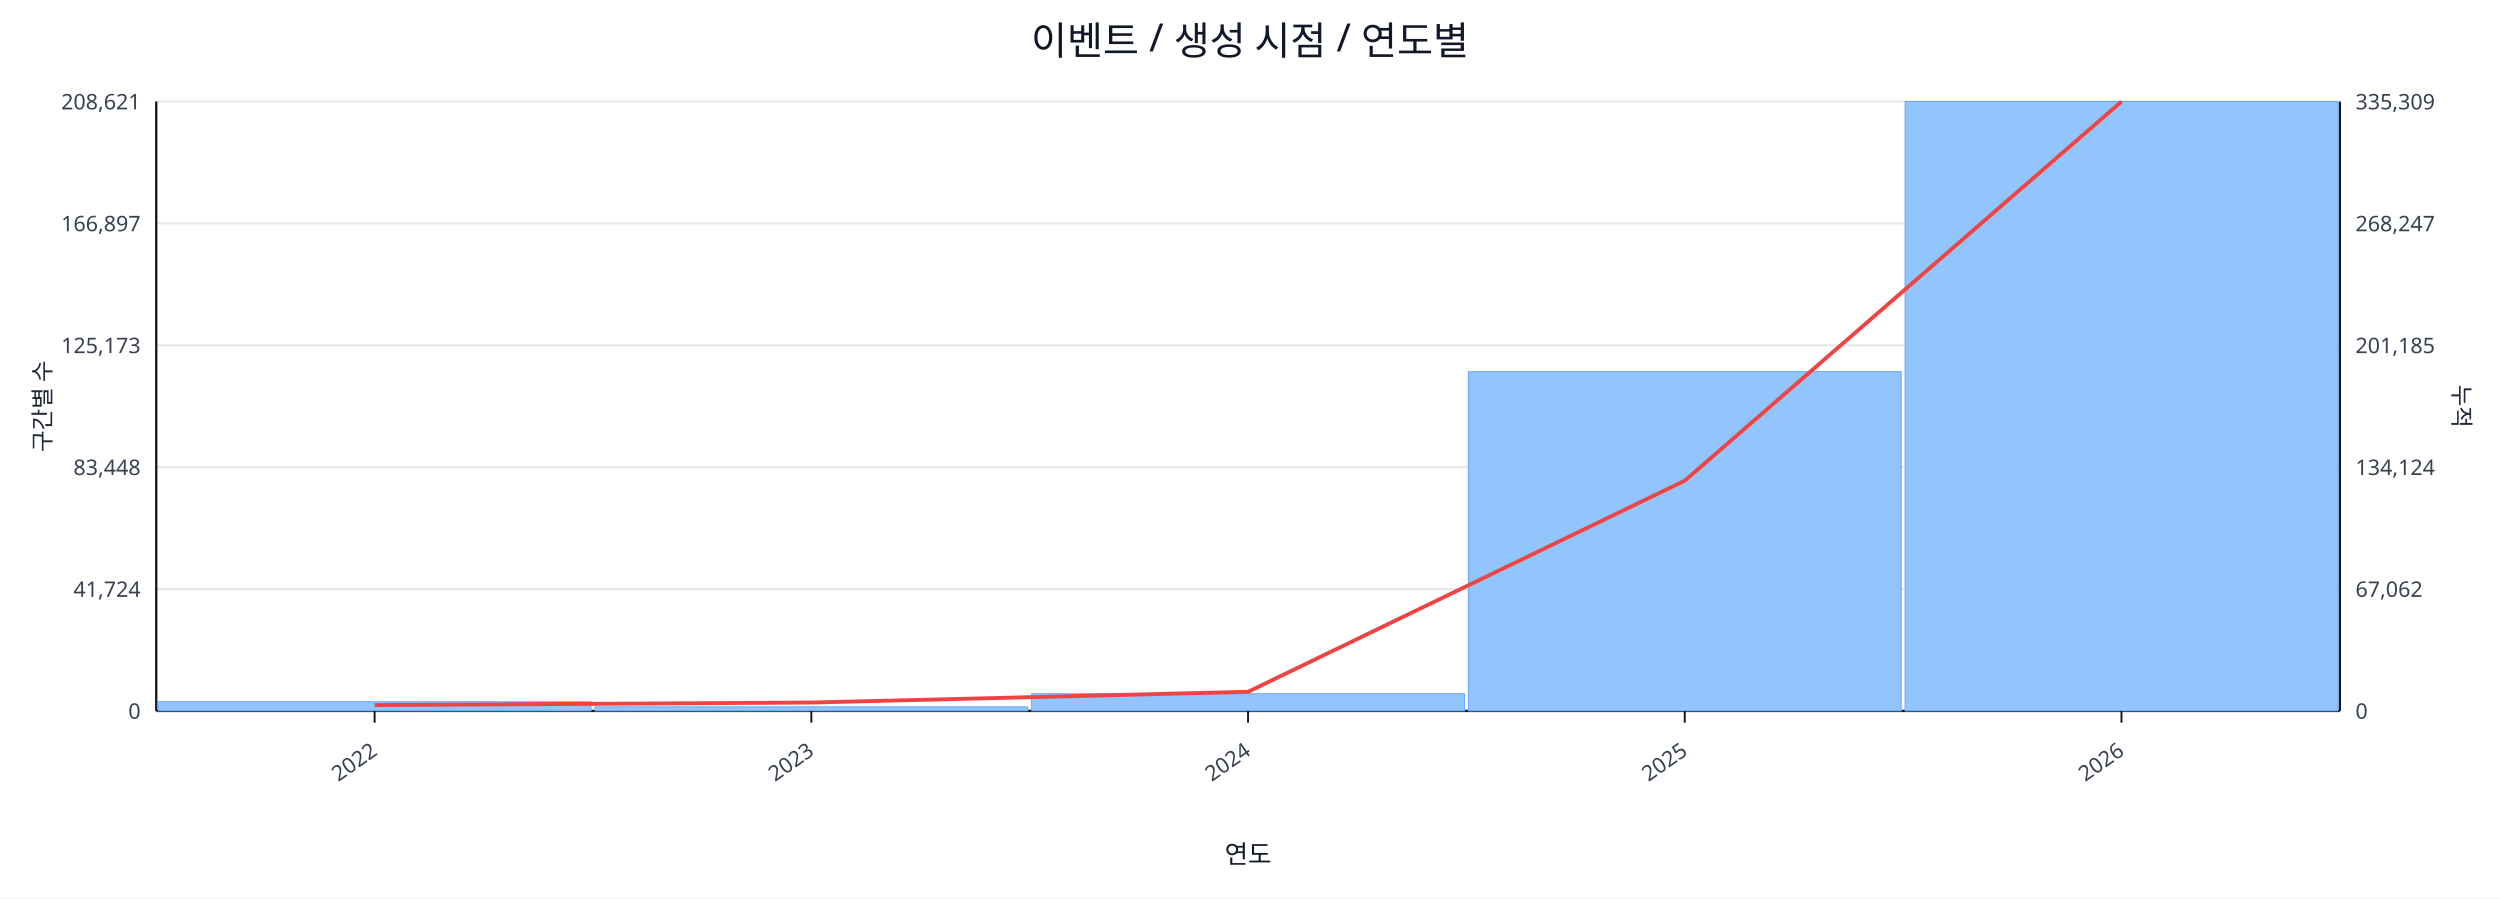
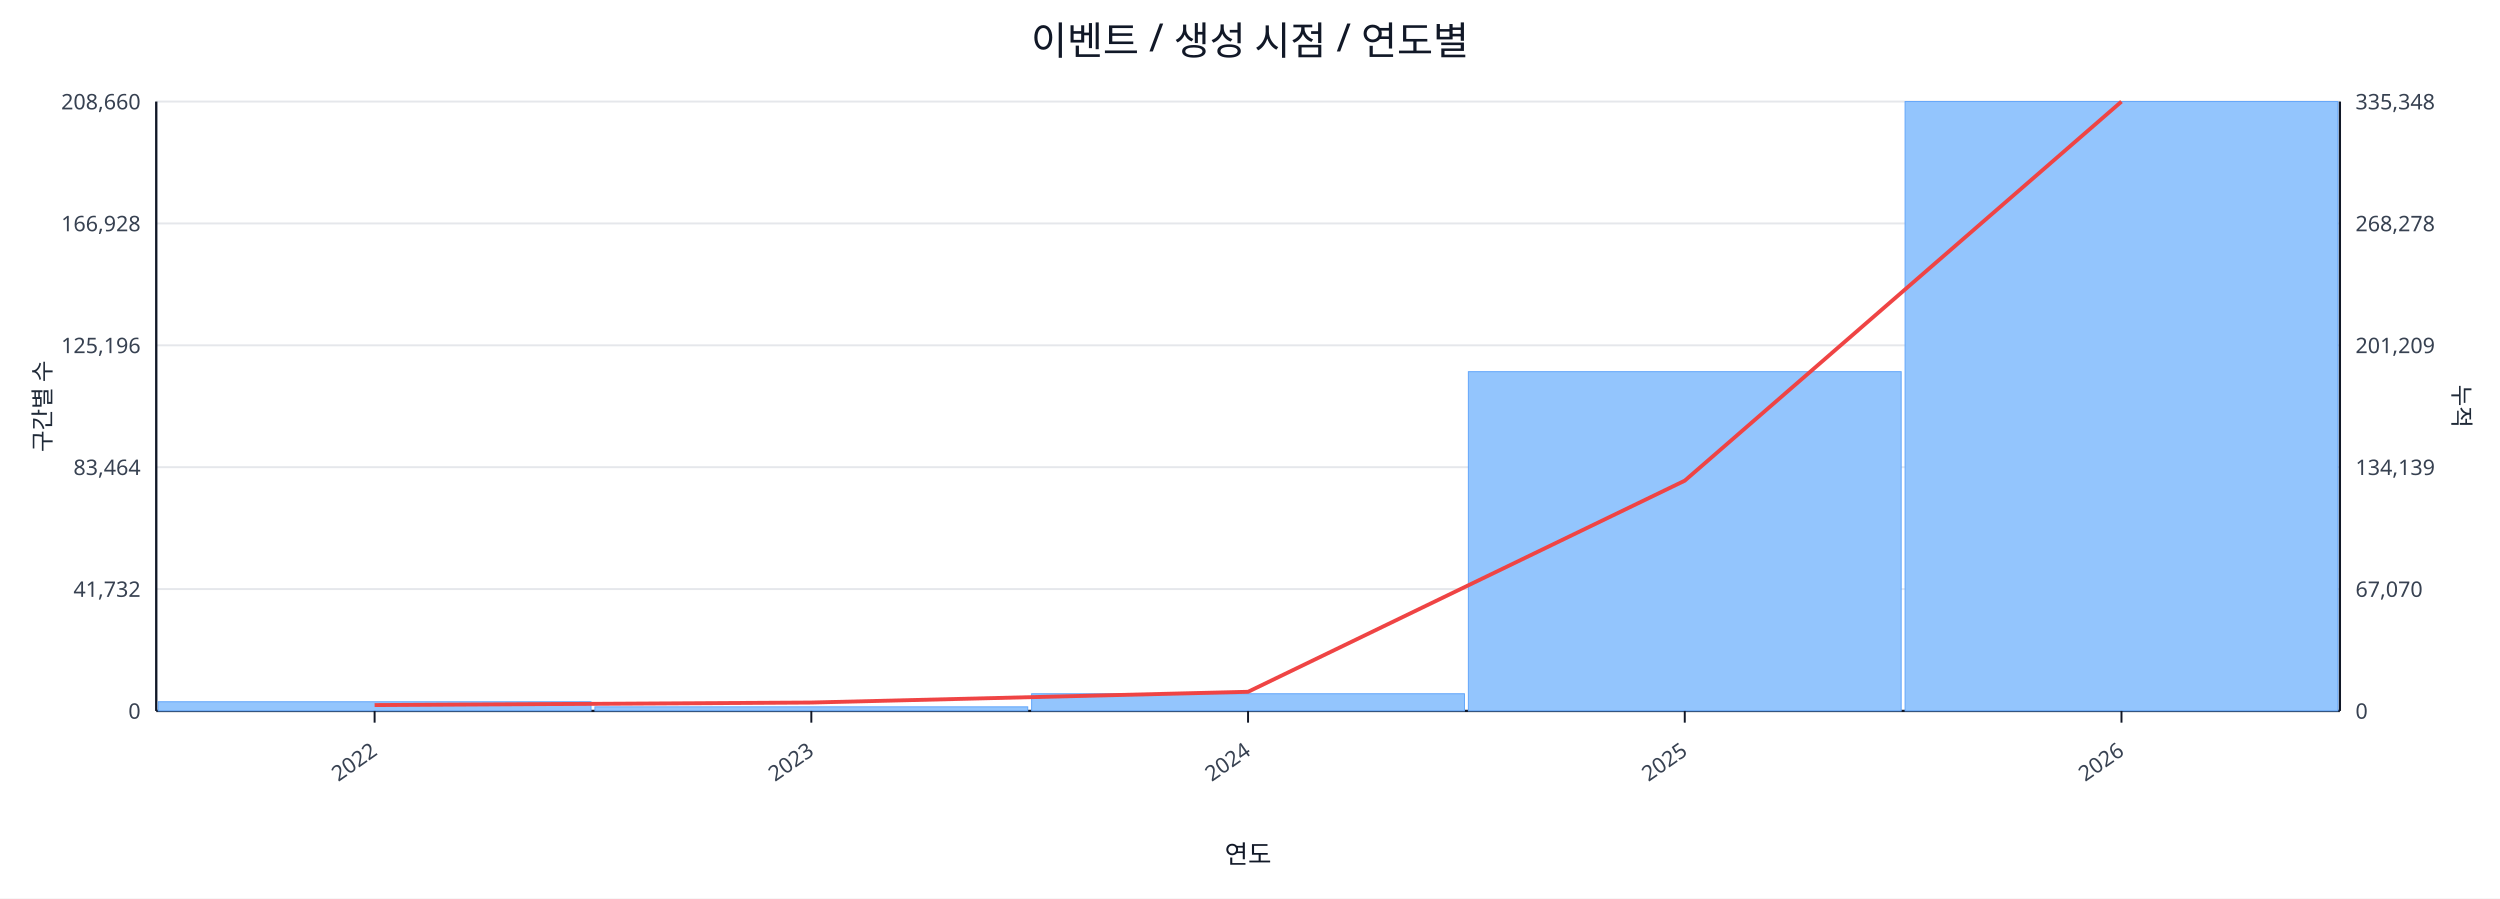
<svg xmlns="http://www.w3.org/2000/svg" width="1280" height="460" viewBox="0 0 1280 460">
  <rect x="0" y="0" width="100%" height="100%" fill="#ffffff" />
  <text x="640.0" y="28" font-size="20" text-anchor="middle" font-family="sans-serif" fill="#111827">이벤트 / 생성 시점 / 연도별</text>
  <line x1="80.0" y1="52.0" x2="1198.0" y2="52.0" stroke="#e5e7eb" stroke-width="1" />
-   <text x="72.0" y="56.0" font-size="11" text-anchor="end" font-family="sans-serif" fill="#374151">208,621</text>
-   <text x="1206.0" y="56.0" font-size="11" text-anchor="start" font-family="sans-serif" fill="#374151">335,309</text>
+   <text x="72.0" y="56.0" font-size="11" text-anchor="end" font-family="sans-serif" fill="#374151">208,660</text>
+   <text x="1206.0" y="56.0" font-size="11" text-anchor="start" font-family="sans-serif" fill="#374151">335,348</text>
  <line x1="80.0" y1="114.4" x2="1198.0" y2="114.4" stroke="#e5e7eb" stroke-width="1" />
-   <text x="72.0" y="118.4" font-size="11" text-anchor="end" font-family="sans-serif" fill="#374151">166,897</text>
-   <text x="1206.0" y="118.4" font-size="11" text-anchor="start" font-family="sans-serif" fill="#374151">268,247</text>
+   <text x="72.0" y="118.4" font-size="11" text-anchor="end" font-family="sans-serif" fill="#374151">166,928</text>
+   <text x="1206.0" y="118.4" font-size="11" text-anchor="start" font-family="sans-serif" fill="#374151">268,278</text>
  <line x1="80.0" y1="176.8" x2="1198.0" y2="176.8" stroke="#e5e7eb" stroke-width="1" />
-   <text x="72.0" y="180.8" font-size="11" text-anchor="end" font-family="sans-serif" fill="#374151">125,173</text>
-   <text x="1206.0" y="180.8" font-size="11" text-anchor="start" font-family="sans-serif" fill="#374151">201,185</text>
+   <text x="72.0" y="180.8" font-size="11" text-anchor="end" font-family="sans-serif" fill="#374151">125,196</text>
+   <text x="1206.0" y="180.8" font-size="11" text-anchor="start" font-family="sans-serif" fill="#374151">201,209</text>
  <line x1="80.0" y1="239.2" x2="1198.0" y2="239.2" stroke="#e5e7eb" stroke-width="1" />
-   <text x="72.0" y="243.2" font-size="11" text-anchor="end" font-family="sans-serif" fill="#374151">83,448</text>
-   <text x="1206.0" y="243.2" font-size="11" text-anchor="start" font-family="sans-serif" fill="#374151">134,124</text>
+   <text x="72.0" y="243.2" font-size="11" text-anchor="end" font-family="sans-serif" fill="#374151">83,464</text>
+   <text x="1206.0" y="243.2" font-size="11" text-anchor="start" font-family="sans-serif" fill="#374151">134,139</text>
  <line x1="80.0" y1="301.6" x2="1198.0" y2="301.6" stroke="#e5e7eb" stroke-width="1" />
-   <text x="72.0" y="305.6" font-size="11" text-anchor="end" font-family="sans-serif" fill="#374151">41,724</text>
-   <text x="1206.0" y="305.6" font-size="11" text-anchor="start" font-family="sans-serif" fill="#374151">67,062</text>
+   <text x="72.0" y="305.6" font-size="11" text-anchor="end" font-family="sans-serif" fill="#374151">41,732</text>
+   <text x="1206.0" y="305.6" font-size="11" text-anchor="start" font-family="sans-serif" fill="#374151">67,070</text>
  <line x1="80.0" y1="364.0" x2="1198.0" y2="364.0" stroke="#e5e7eb" stroke-width="1" />
  <text x="72.0" y="368.0" font-size="11" text-anchor="end" font-family="sans-serif" fill="#374151">0</text>
  <text x="1206.0" y="368.0" font-size="11" text-anchor="start" font-family="sans-serif" fill="#374151">0</text>
  <line x1="80.0" y1="364.0" x2="1198.0" y2="364.0" stroke="#111827" stroke-width="1.2" />
  <line x1="80.0" y1="52.0" x2="80.0" y2="364.0" stroke="#111827" stroke-width="1.2" />
  <line x1="1198.0" y1="52.0" x2="1198.0" y2="364.0" stroke="#111827" stroke-width="1.2" />
  <rect x="81.0" y="359.3" width="221.6" height="4.7" fill="#93c5fd" stroke="#60a5fa" stroke-width="0.5" />
  <rect x="304.6" y="361.9" width="221.6" height="2.1" fill="#93c5fd" stroke="#60a5fa" stroke-width="0.5" />
  <rect x="528.2" y="355.2" width="221.6" height="8.8" fill="#93c5fd" stroke="#60a5fa" stroke-width="0.5" />
  <rect x="751.8" y="190.3" width="221.6" height="173.7" fill="#93c5fd" stroke="#60a5fa" stroke-width="0.5" />
  <rect x="975.4" y="52.0" width="221.6" height="312.0" fill="#93c5fd" stroke="#60a5fa" stroke-width="0.5" />
  <polyline fill="none" stroke="#ef4444" stroke-width="2" points="191.8,361.0 415.4,359.7 639.0,354.2 862.6,246.1 1086.2,52.0" />
  <line x1="191.8" y1="364.0" x2="191.8" y2="370.0" stroke="#111827" stroke-width="1" />
  <text x="193.8" y="386.0" font-size="11" text-anchor="end" transform="rotate(-35 193.8 386.0)" font-family="sans-serif" fill="#374151">2022</text>
  <line x1="415.4" y1="364.0" x2="415.4" y2="370.0" stroke="#111827" stroke-width="1" />
  <text x="417.4" y="386.0" font-size="11" text-anchor="end" transform="rotate(-35 417.4 386.0)" font-family="sans-serif" fill="#374151">2023</text>
  <line x1="639.0" y1="364.0" x2="639.0" y2="370.0" stroke="#111827" stroke-width="1" />
  <text x="641.0" y="386.0" font-size="11" text-anchor="end" transform="rotate(-35 641.0 386.0)" font-family="sans-serif" fill="#374151">2024</text>
  <line x1="862.6" y1="364.0" x2="862.6" y2="370.0" stroke="#111827" stroke-width="1" />
  <text x="864.6" y="386.0" font-size="11" text-anchor="end" transform="rotate(-35 864.6 386.0)" font-family="sans-serif" fill="#374151">2025</text>
  <line x1="1086.2" y1="364.0" x2="1086.2" y2="370.0" stroke="#111827" stroke-width="1" />
  <text x="1088.2" y="386.0" font-size="11" text-anchor="end" transform="rotate(-35 1088.2 386.0)" font-family="sans-serif" fill="#374151">2026</text>
  <text x="26" y="208.0" font-size="12" transform="rotate(-90 26 208.0)" text-anchor="middle" font-family="sans-serif" fill="#1f2937">구간별 수</text>
  <text x="1256.0" y="208.0" font-size="12" transform="rotate(90 1256.0 208.0)" text-anchor="middle" font-family="sans-serif" fill="#1f2937">누적</text>
  <text x="639.0" y="442.0" font-size="13" text-anchor="middle" font-family="sans-serif" fill="#111827">연도</text>
</svg>
